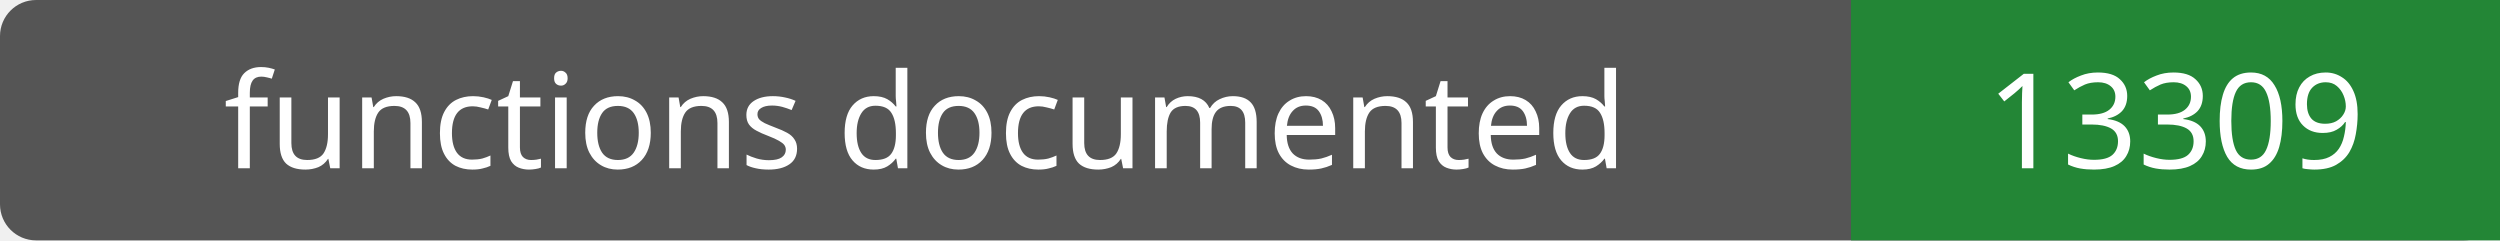
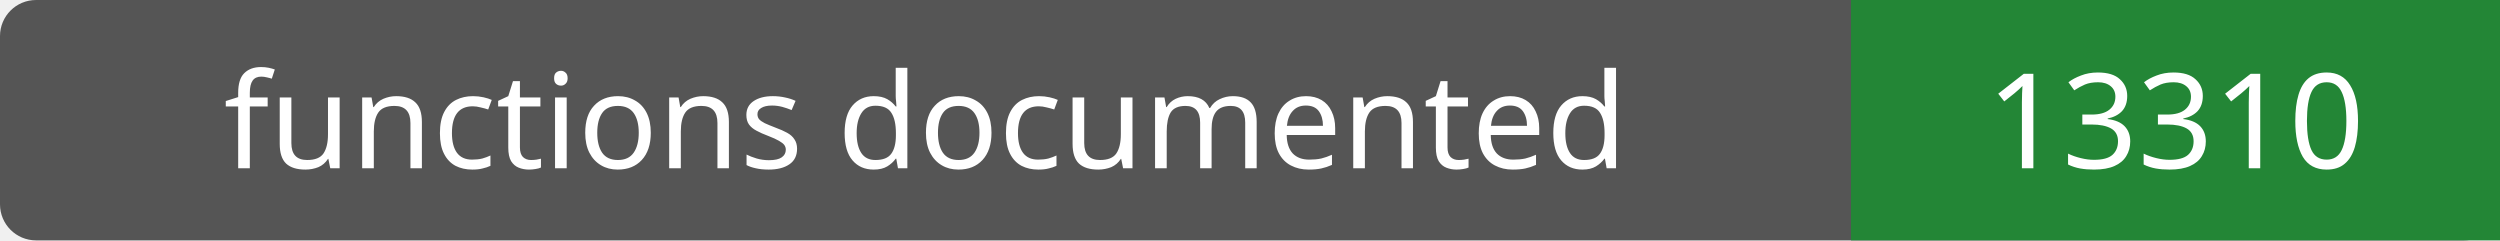
- <svg xmlns="http://www.w3.org/2000/svg" width="208" height="20" role="img" aria-label="functions documented: 13309">
+ <svg xmlns="http://www.w3.org/2000/svg" width="208" height="20" role="img" aria-label="functions documented: 13310">
  <rect width="208" height="20" rx="3" fill="#555" />
  <path fill="#238636" d="M154 0h54v20H154z" />
  <g fill="#fff" text-anchor="middle" font-family="Verdana,sans-serif" font-size="11">
    <text x="77.0" y="14">functions documented</text>
-     <text x="181.0" y="14">13309</text>
+     <text x="181.0" y="14">13310</text>
  </g>
</svg>
